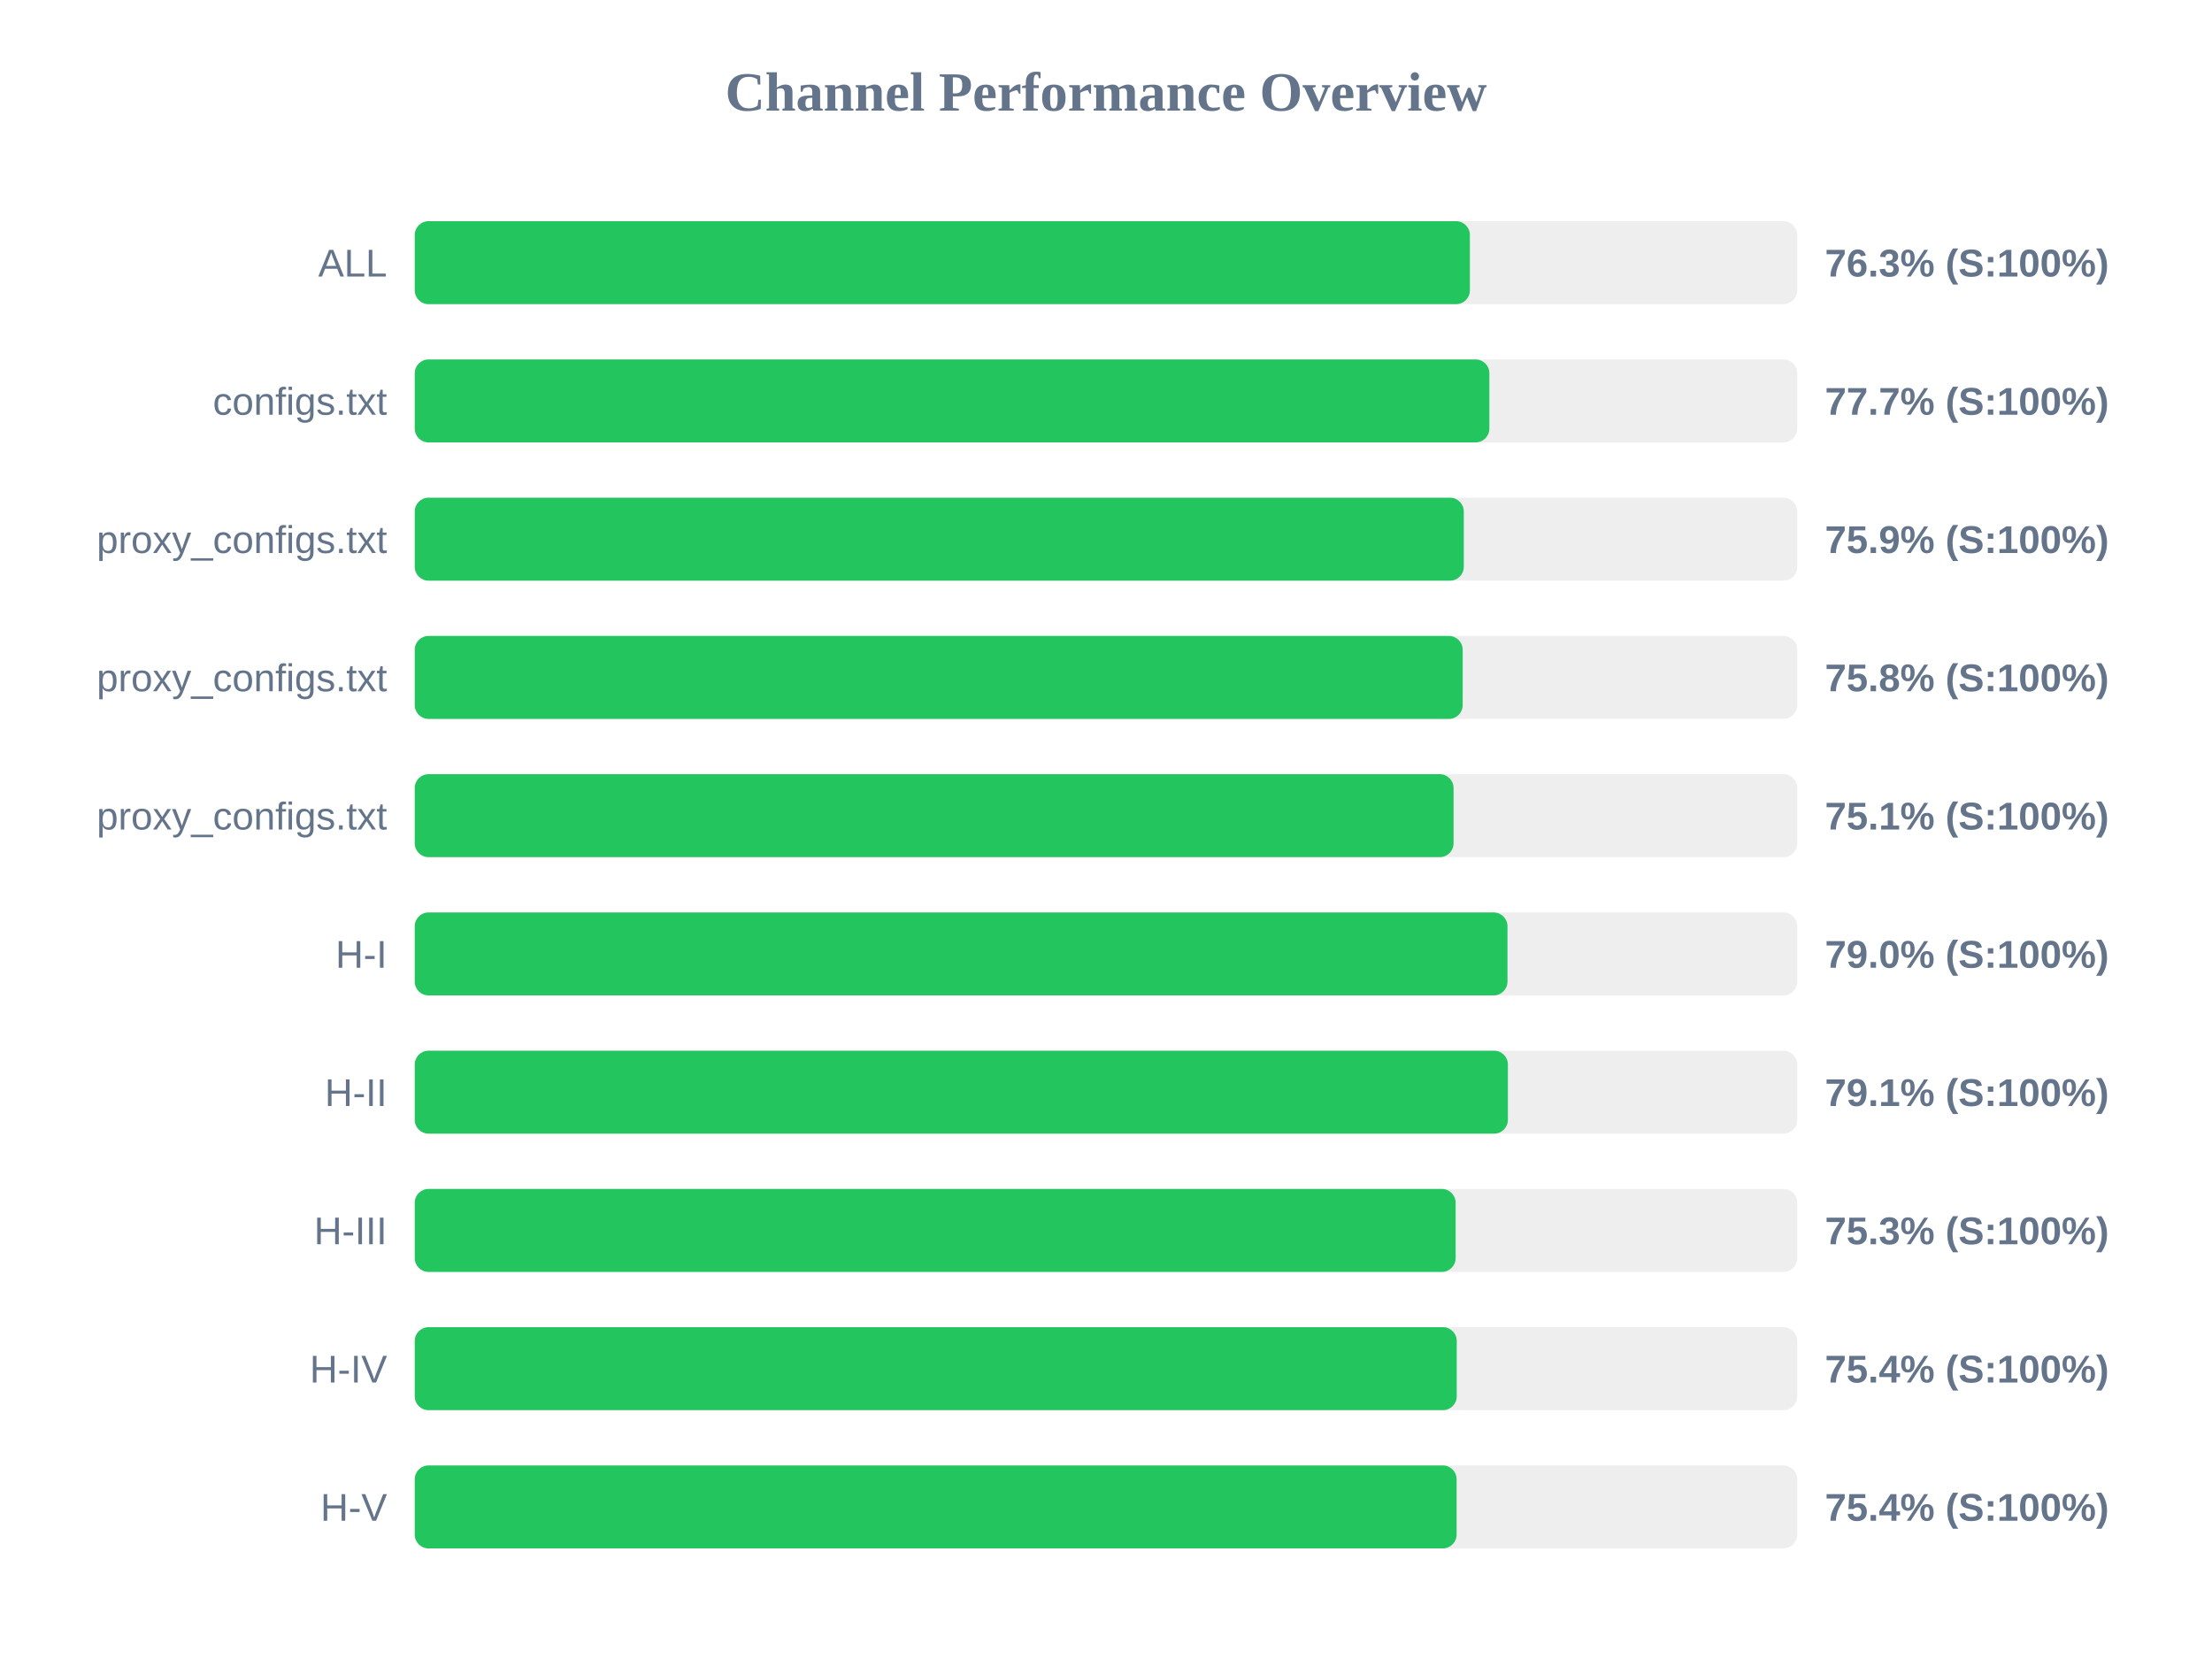
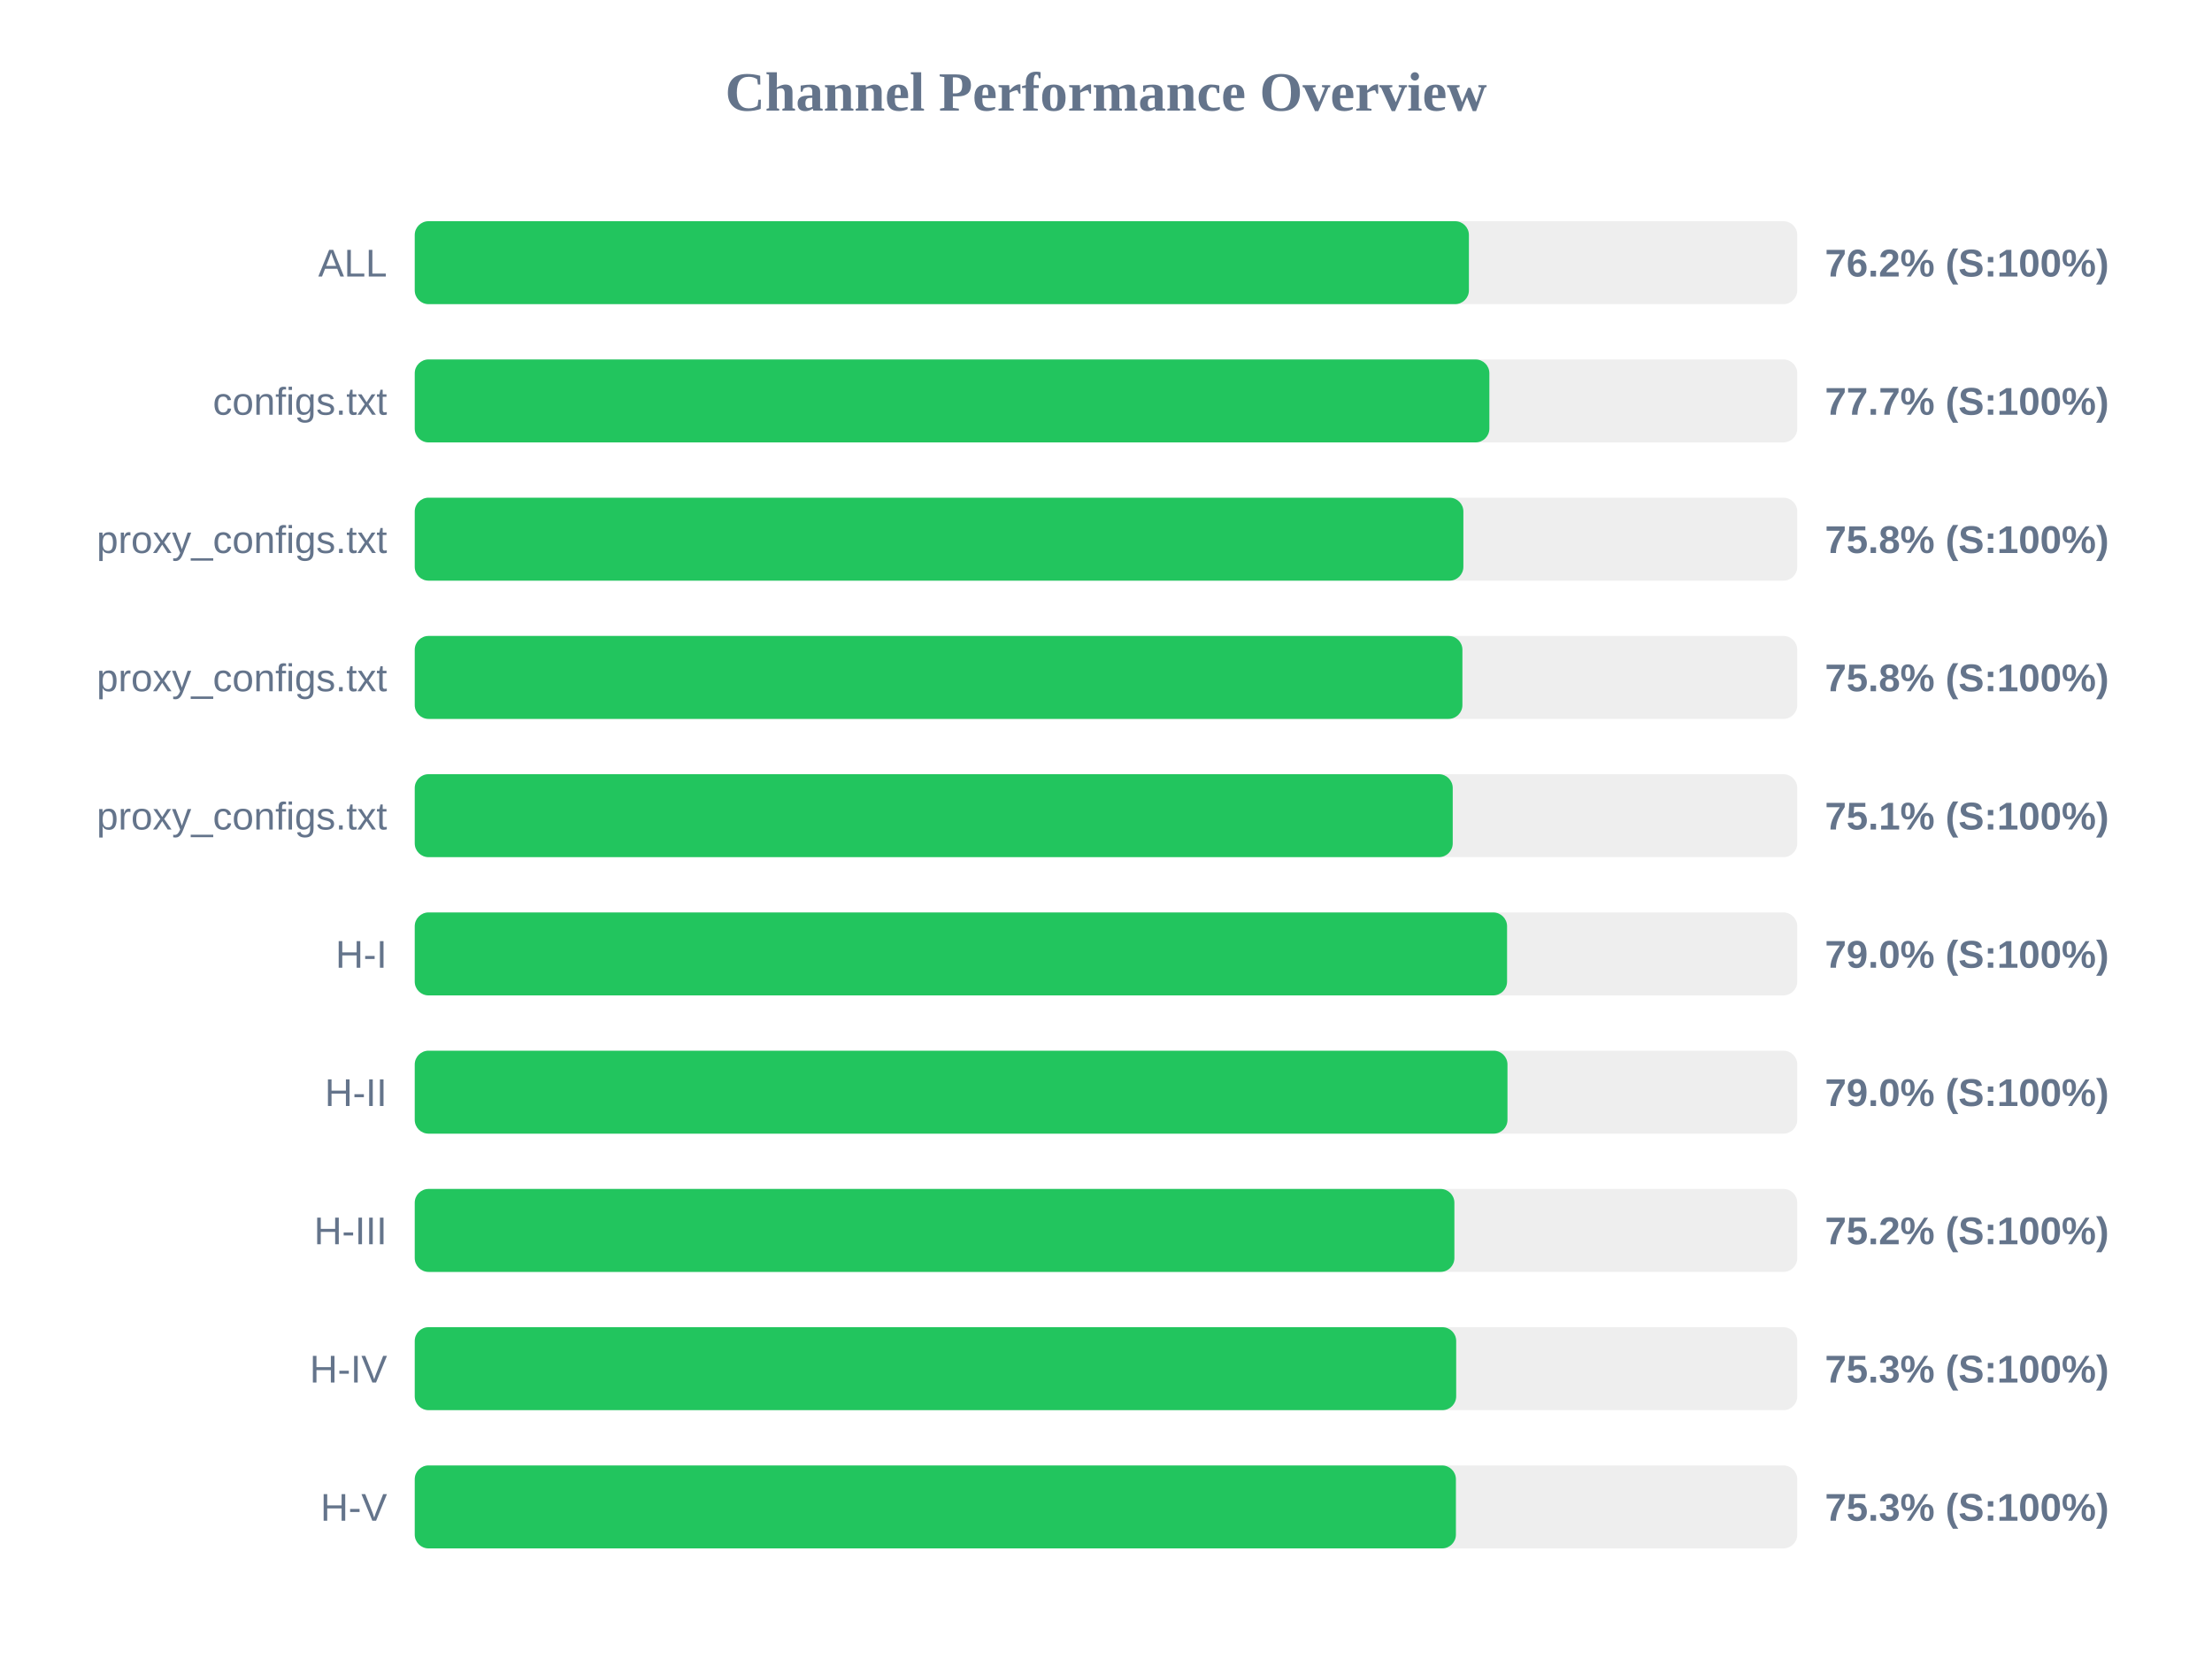
<svg xmlns="http://www.w3.org/2000/svg" width="800" height="600" version="1.1">
  <style>
        .row { font: 14px Arial; fill: #64748b; }
        .score { font: bold 14px Arial; fill: #64748b; }
    </style>
  <text x="400" y="40" text-anchor="middle" font-size="20px" font-weight="bold" fill="#64748b">Channel Performance Overview</text>
  <rect x="150" y="80" width="500" height="30" fill="#eee" rx="5" />
-   <rect x="150" y="80" width="381.6" height="30" fill="#22c55e" rx="5" />
+   <rect x="150" y="80" width="381.25" height="30" fill="#22c55e" rx="5" />
  <text x="140" y="100" text-anchor="end" class="row">ALL</text>
-   <text x="660" y="100" text-anchor="start" class="score">76.3% (S:100%)</text>
+   <text x="660" y="100" text-anchor="start" class="score">76.2% (S:100%)</text>
  <rect x="150" y="130" width="500" height="30" fill="#eee" rx="5" />
  <rect x="150" y="130" width="388.65" height="30" fill="#22c55e" rx="5" />
  <text x="140" y="150" text-anchor="end" class="row">configs.txt</text>
  <text x="660" y="150" text-anchor="start" class="score">77.7% (S:100%)</text>
  <rect x="150" y="180" width="500" height="30" fill="#eee" rx="5" />
-   <rect x="150" y="180" width="379.4" height="30" fill="#22c55e" rx="5" />
+   <rect x="150" y="180" width="379.25" height="30" fill="#22c55e" rx="5" />
  <text x="140" y="200" text-anchor="end" class="row">proxy_configs.txt</text>
-   <text x="660" y="200" text-anchor="start" class="score">75.9% (S:100%)</text>
+   <text x="660" y="200" text-anchor="start" class="score">75.8% (S:100%)</text>
  <rect x="150" y="230" width="500" height="30" fill="#eee" rx="5" />
-   <rect x="150" y="230" width="379.0" height="30" fill="#22c55e" rx="5" />
+   <rect x="150" y="230" width="378.9" height="30" fill="#22c55e" rx="5" />
  <text x="140" y="250" text-anchor="end" class="row">proxy_configs.txt</text>
  <text x="660" y="250" text-anchor="start" class="score">75.8% (S:100%)</text>
  <rect x="150" y="280" width="500" height="30" fill="#eee" rx="5" />
-   <rect x="150" y="280" width="375.7" height="30" fill="#22c55e" rx="5" />
+   <rect x="150" y="280" width="375.4" height="30" fill="#22c55e" rx="5" />
  <text x="140" y="300" text-anchor="end" class="row">proxy_configs.txt</text>
  <text x="660" y="300" text-anchor="start" class="score">75.1% (S:100%)</text>
  <rect x="150" y="330" width="500" height="30" fill="#eee" rx="5" />
-   <rect x="150" y="330" width="395.2" height="30" fill="#22c55e" rx="5" />
+   <rect x="150" y="330" width="395.05" height="30" fill="#22c55e" rx="5" />
  <text x="140" y="350" text-anchor="end" class="row">H-I</text>
  <text x="660" y="350" text-anchor="start" class="score">79.0% (S:100%)</text>
  <rect x="150" y="380" width="500" height="30" fill="#eee" rx="5" />
-   <rect x="150" y="380" width="395.35" height="30" fill="#22c55e" rx="5" />
+   <rect x="150" y="380" width="395.2" height="30" fill="#22c55e" rx="5" />
  <text x="140" y="400" text-anchor="end" class="row">H-II</text>
-   <text x="660" y="400" text-anchor="start" class="score">79.1% (S:100%)</text>
+   <text x="660" y="400" text-anchor="start" class="score">79.0% (S:100%)</text>
  <rect x="150" y="430" width="500" height="30" fill="#eee" rx="5" />
-   <rect x="150" y="430" width="376.45" height="30" fill="#22c55e" rx="5" />
+   <rect x="150" y="430" width="376.0" height="30" fill="#22c55e" rx="5" />
  <text x="140" y="450" text-anchor="end" class="row">H-III</text>
-   <text x="660" y="450" text-anchor="start" class="score">75.3% (S:100%)</text>
+   <text x="660" y="450" text-anchor="start" class="score">75.2% (S:100%)</text>
  <rect x="150" y="480" width="500" height="30" fill="#eee" rx="5" />
-   <rect x="150" y="480" width="376.85" height="30" fill="#22c55e" rx="5" />
+   <rect x="150" y="480" width="376.65" height="30" fill="#22c55e" rx="5" />
  <text x="140" y="500" text-anchor="end" class="row">H-IV</text>
-   <text x="660" y="500" text-anchor="start" class="score">75.4% (S:100%)</text>
+   <text x="660" y="500" text-anchor="start" class="score">75.3% (S:100%)</text>
  <rect x="150" y="530" width="500" height="30" fill="#eee" rx="5" />
-   <rect x="150" y="530" width="376.8" height="30" fill="#22c55e" rx="5" />
+   <rect x="150" y="530" width="376.55" height="30" fill="#22c55e" rx="5" />
  <text x="140" y="550" text-anchor="end" class="row">H-V</text>
-   <text x="660" y="550" text-anchor="start" class="score">75.4% (S:100%)</text>
+   <text x="660" y="550" text-anchor="start" class="score">75.3% (S:100%)</text>
</svg>
